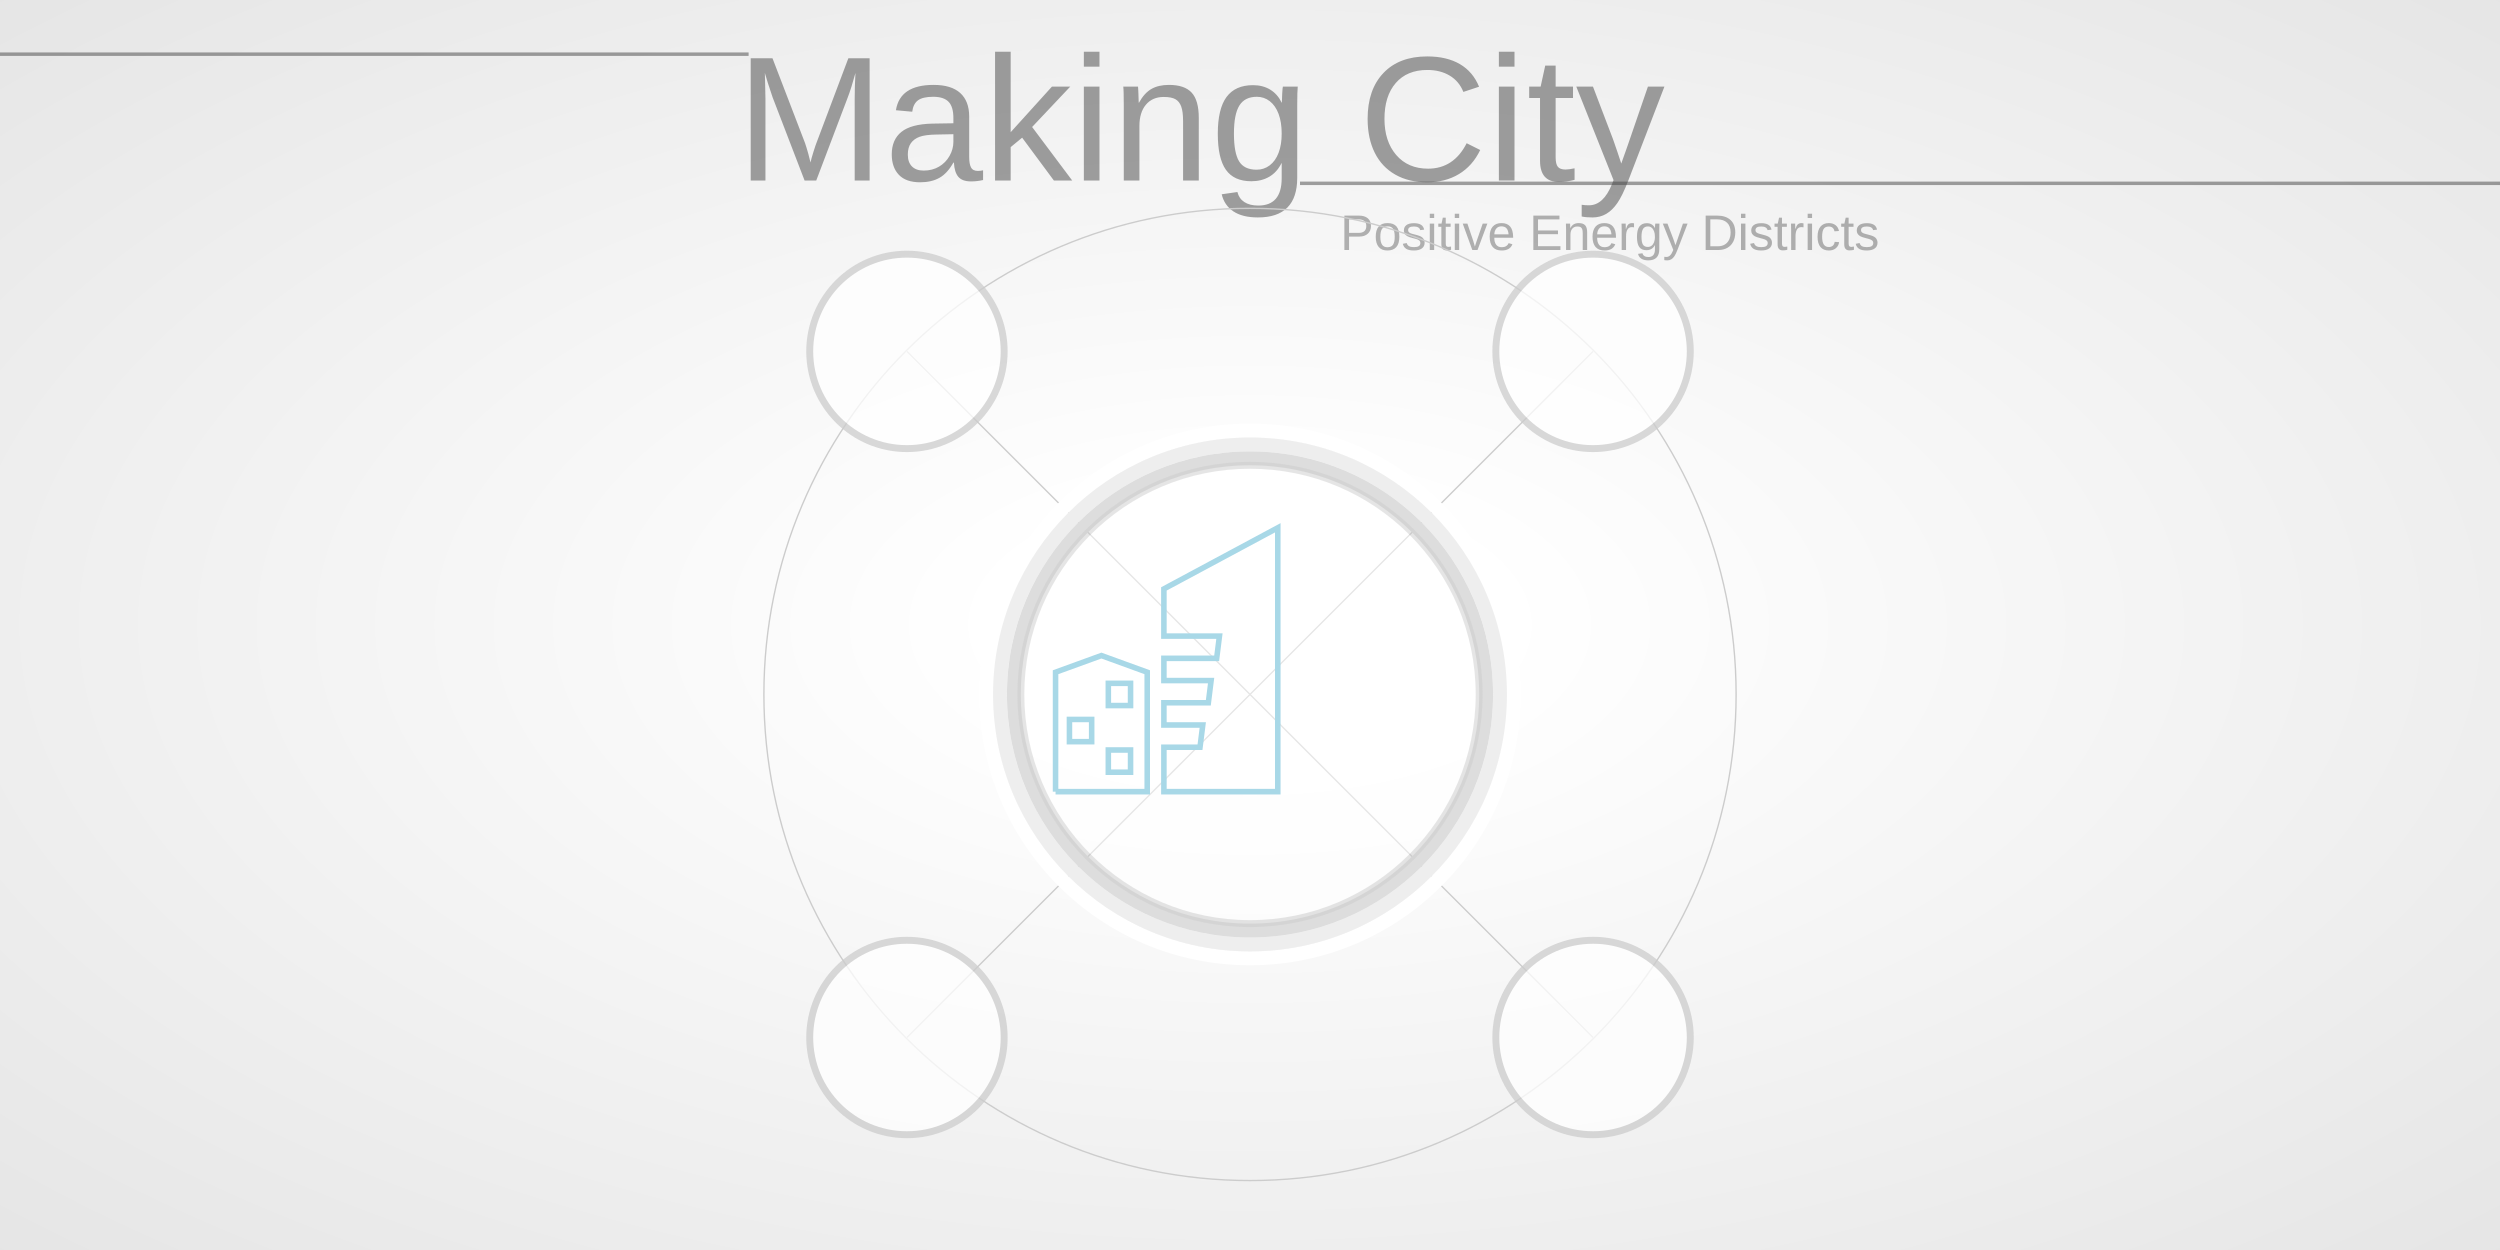
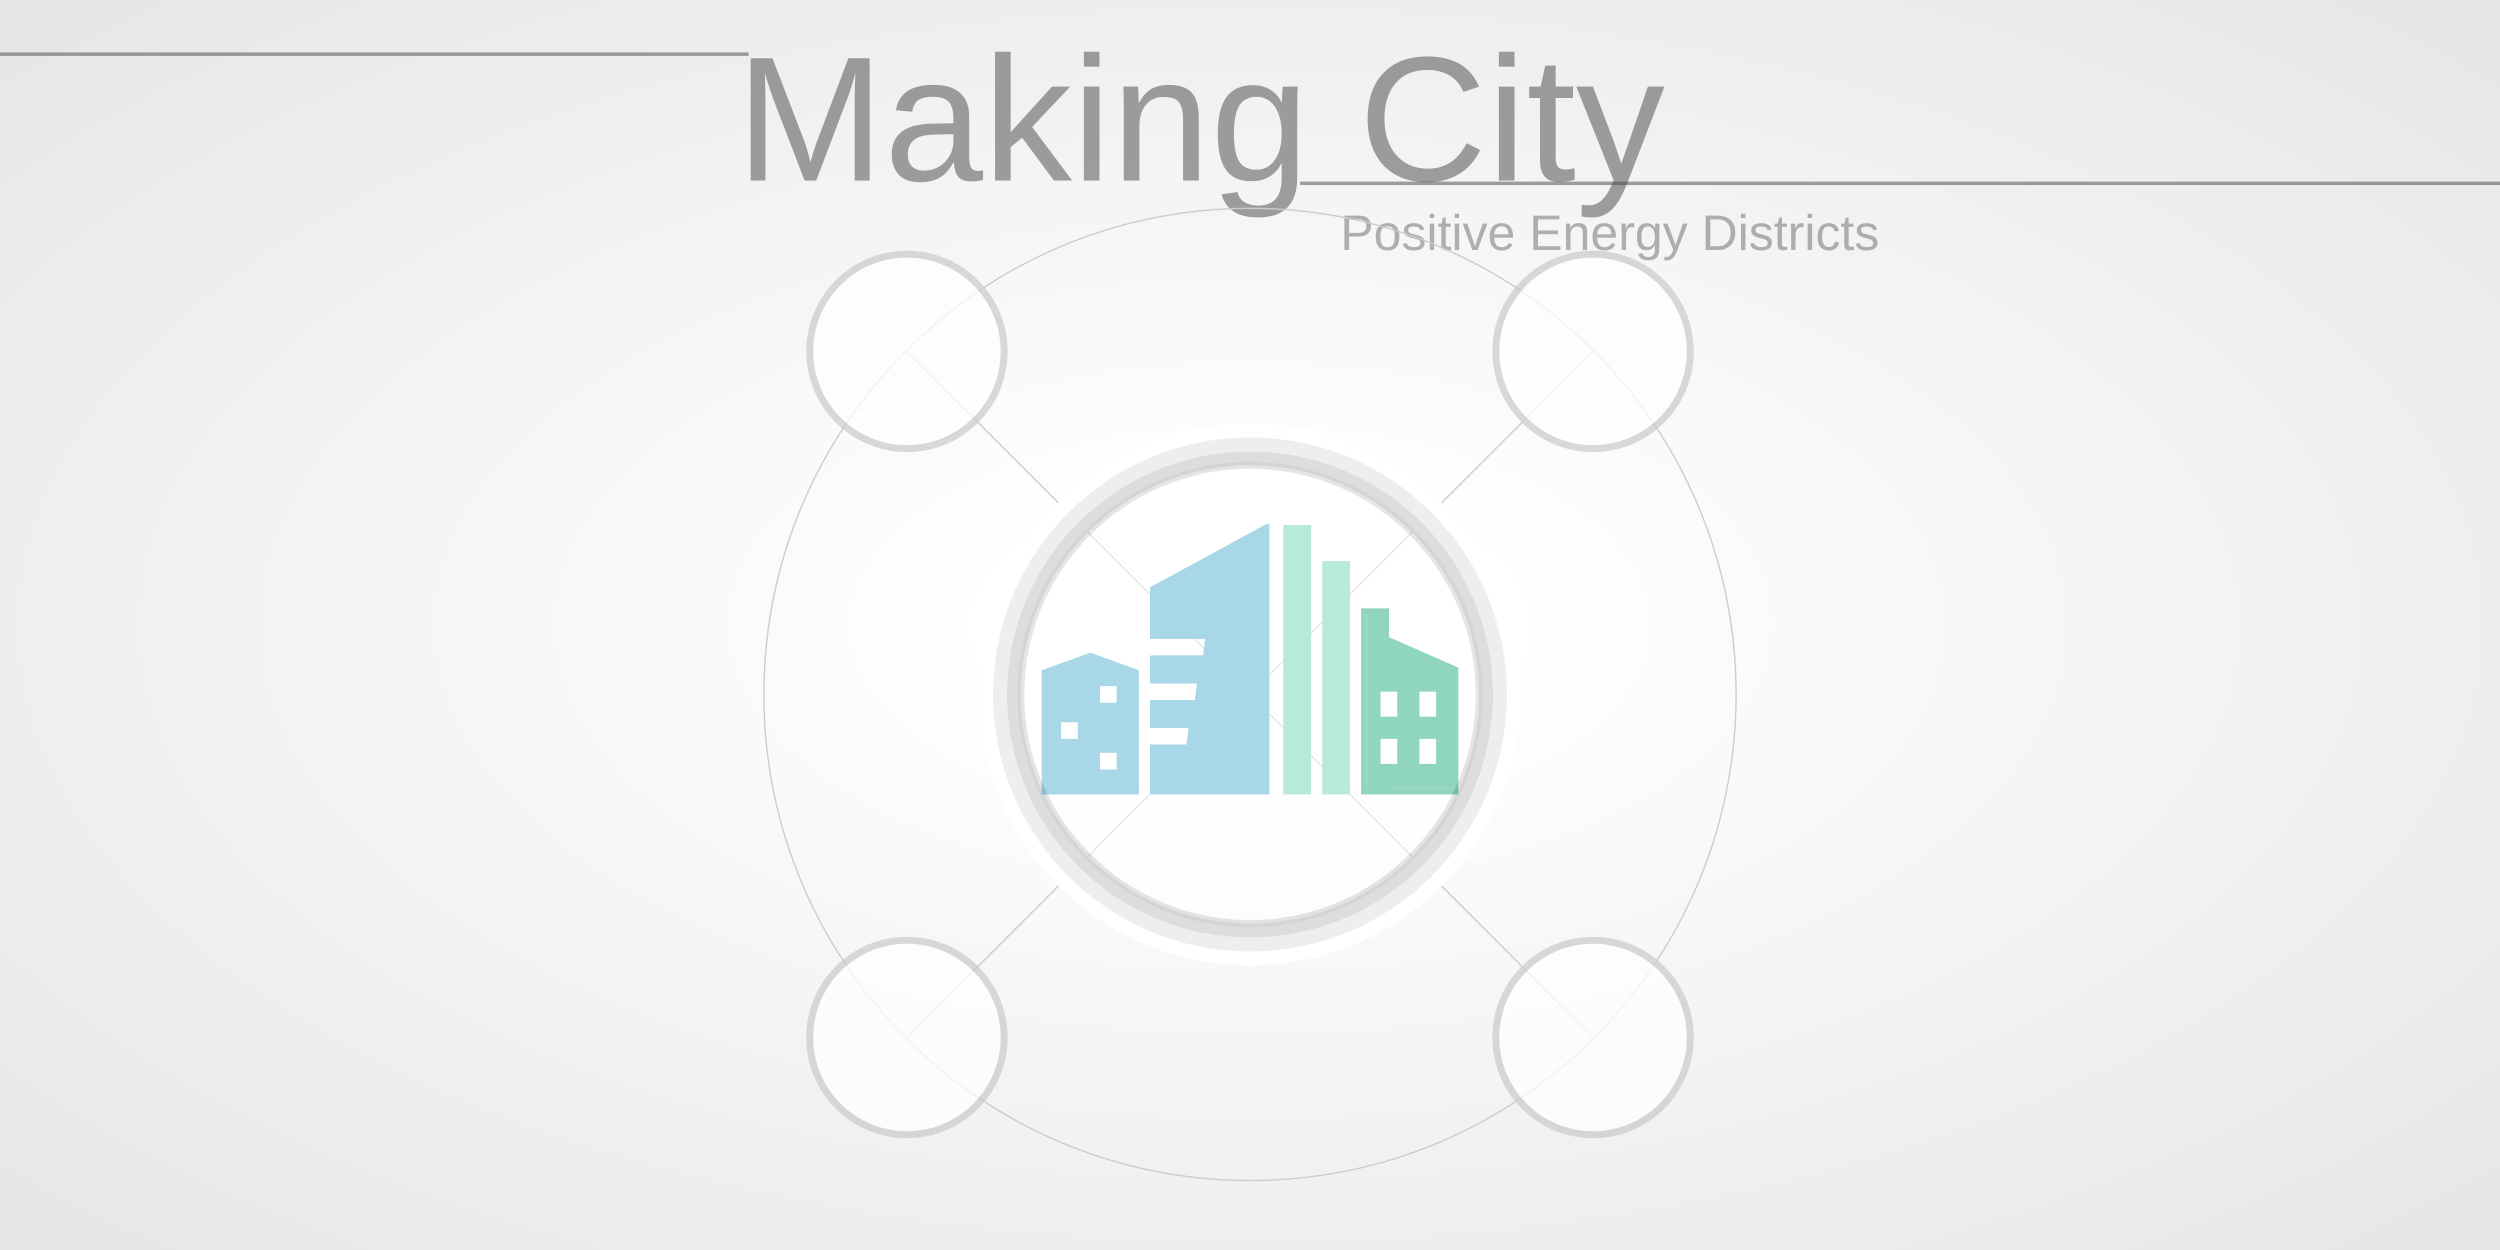
<svg xmlns="http://www.w3.org/2000/svg" width="1800" height="900" viewBox="-900 -500 1800 900" preserveAspectRatio="xMinYMin meet">
  <style>
.line {
	fill: none;
	stroke-width: 1;
	stroke: #ccc;
}
.circle-district {
	cursor: pointer;
}
.grid-head {
	opacity: 0.5;
	stroke-width: 2.5;
	stroke: #444;
}
</style>
  <defs>
    <radialGradient id="grad" cx="50%" cy="50%" r="100%">
      <stop offset="10%" style="stop-color:#fff; stop-opacity:1" />
      <stop offset="50%" style="stop-color:#eee; stop-opacity:1" />
      <stop offset="90%" style="stop-color:#ddd; stop-opacity:1" />
    </radialGradient>
  </defs>
  <rect x="-900" y="-500" width="1800" height="900" fill="url(#grad)" stroke-width="0" stroke="#000" />
  <text x="-370" y="-370" opacity="0.5" font-family="Arial, Helvetica, sans-serif" font-size="128px" fill="#444">Making City</text>
  <path class="grid-head" d="M-900 -461 H-361" />
  <path class="grid-head" d="M36 -368 H900" />
  <text x="65" y="-320" opacity="0.4" font-family="Arial, Helvetica, sans-serif" font-size="36px" fill="#444">Positive Energy Districts</text>
  <path class="line" d="M0,0 L247,-247" />
  <path class="line" d="M0,0 L247,247" />
  <path class="line" d="M0,0 L-247,-247" />
  <path class="line" d="M0,0 L-247,247" />
  <circle cx="0" cy="0" r="350" stroke-width="1" stroke="#ccc" fill="none" />
  <circle cx="0" cy="0" r="190" stroke-width="10" stroke="#fff" fill="none" />
  <circle cx="0" cy="0" r="180" stroke-width="10" stroke="#eee" fill="none" />
  <circle cx="0" cy="0" r="170" stroke-width="10" stroke="#ddd" fill="none" />
-   <path id="first-building-path" d="M0,0 L0,43 L16.5,49 L33,43 L33,0 L0,0    M39,0 L39,16 L52,16 L53,24 L39,24 L39,32 L55,32 L56,40 L39,40 L39,48 L58,48 L59,56 L39,56 L39,73 L80,95 L80,0 L39,0 Z" style="stroke:#51b0ce;stroke-width:2px;stroke-dasharray:0px 0px;fill:none;transform: scaleY(-2) scaleX(2) translate(-70px,-35px);">
+   <path id="first-building-path" d="M0,0 L0,43 L16.5,49 L33,43 L33,0 L0,0 Z    M39,0 L39,16 L52,16 L53,24 L39,24 L39,32 L55,32 L56,40 L39,40 L39,48 L58,48 L59,56 L39,56 L39,73 L80,95 L80,0 L39,0 Z" style="stroke:#51b0ce;stroke-width:2px;stroke-dasharray:0px 0px;fill:none;transform: scaleY(-2) scaleX(2) translate(-74px,-35px);">
    <animate id="first-building-path-animate" attributeName="stroke-dashoffset" from="0" to="0" dur="2s" repeatCount="1" />
  </path>
-   <rect x="19" y="7" width="8" height="8" style="stroke:#51b0ce;stroke-width:2px;fill:#fff;transform: scaleY(-2) scaleX(2) translate(-70px,-35px);">
+   <path id="first-painting-path" d="M5,0 L5,39 L16.5 44 L28,39 L28,5 L5,5 Z    M15,10 L15,38 L20,38 L20,10    M44,0 L44,11 L57,11 L65,60 L44,60 L44,71 L75,88 L75,5 L44,5    M39,44 L80,44    M39,28 L80,28    M65,0 L65,73 L48,65" style="stroke:#51b0ce;stroke-width:10px;stroke-dasharray:0px 0px;fill:none;transform: scaleY(-2) scaleX(2) translate(-74px,-35px);">
+     <animate id="first-painting-path-animate" attributeName="stroke-dashoffset" from="0" to="0" dur="2s" repeatCount="1" />
+   </path>
+   <rect x="19" y="7" width="8" height="8" style="stroke:#51b0ce;stroke-width:2px;fill:#fff;transform: scaleY(-2) scaleX(2) translate(-74px,-35px);">
    <animate attributeName="opacity" from="0" to="1" dur="2s" />
  </rect>
-   <rect x="5" y="18" width="8" height="8" style="stroke:#51b0ce;stroke-width:2px;fill:#fff;transform: scaleY(-2) scaleX(2) translate(-70px,-35px);">
+   <rect x="5" y="18" width="8" height="8" style="stroke:#51b0ce;stroke-width:2px;fill:#fff;transform: scaleY(-2) scaleX(2) translate(-74px,-35px);">
    <animate attributeName="opacity" from="0" to="1" dur="2s" />
  </rect>
-   <rect x="19" y="31" width="8" height="8" style="stroke:#51b0ce;stroke-width:2px;fill:#fff;transform: scaleY(-2) scaleX(2) translate(-70px,-35px);">
+   <rect x="19" y="31" width="8" height="8" style="stroke:#51b0ce;stroke-width:2px;fill:#fff;transform: scaleY(-2) scaleX(2) translate(-74px,-35px);">
+     <animate attributeName="opacity" from="0" to="1" dur="2s" />
+   </rect>
+   <path id="second-building-path" d="M87,0 L87,95 L95,95 L95,0 L87,0 Z M101,0 L101,82 L109,82 L109,0 L101,0 Z" style="stroke:#73d3ae;stroke-width:2px;stroke-dasharray:0px 0px;fill:none;transform: scaleY(-2) scaleX(2) translate(-74px,-35px);">
+     <animate id="second-building-path-animate" attributeName="stroke-dashoffset" from="0" to="0" dur="2s" repeatCount="1" />
+   </path>
+   <path id="second-painting-path" d="M91,0 L91,95 M105,0 L105,82" style="stroke:#73d3ae;stroke-width:8px;stroke-dasharray:0px 0px;fill:none;transform: scaleY(-2) scaleX(2) translate(-74px,-35px);">
+     <animate id="second-painting-path-animate" attributeName="stroke-dashoffset" from="0" to="0" dur="2s" repeatCount="1" />
+   </path>
+   <path id="third-building-path" d="M115,0 L115,65 L123,65 L123,55 L148,44 L148,0 L115,0 Z" style="stroke:#1fac78;stroke-width:2px;stroke-dasharray:0px 0px;fill:none;transform: scaleY(-2) scaleX(2) translate(-74px,-35px);">
+     <animate id="third-building-path-animate" attributeName="stroke-dashoffset" from="0" to="0" dur="2s" repeatCount="1" />
+   </path>
+   <path id="third-painting-path" d="M120,0 L120,65 L120,51 L144,41 L144,5 L125,5 L125,45 L140,39 L140,5 L133,5 L133,39" style="stroke:#1fac78;stroke-width:8px;stroke-dasharray:0px 0px;fill:none;transform: scaleY(-2) scaleX(2) translate(-74px,-35px);">
+     <animate id="third-painting-path-animate" attributeName="stroke-dashoffset" from="0" to="0" dur="2s" repeatCount="1" />
+   </path>
+   <rect x="120" y="9" width="8" height="11" style="stroke:#1fac78;stroke-width:2px;fill:#fff;transform: scaleY(-2) scaleX(2) translate(-74px,-35px);">
+     <animate attributeName="opacity" from="0" to="1" dur="2s" />
+   </rect>
+   <rect x="120" y="26" width="8" height="11" style="stroke:#1fac78;stroke-width:2px;fill:#fff;transform: scaleY(-2) scaleX(2) translate(-74px,-35px);">
+     <animate attributeName="opacity" from="0" to="1" dur="2s" />
+   </rect>
+   <rect x="134" y="9" width="8" height="11" style="stroke:#1fac78;stroke-width:2px;fill:#fff;transform: scaleY(-2) scaleX(2) translate(-74px,-35px);">
+     <animate attributeName="opacity" from="0" to="1" dur="2s" />
+   </rect>
+   <rect x="134" y="26" width="8" height="11" style="stroke:#1fac78;stroke-width:2px;fill:#fff;transform: scaleY(-2) scaleX(2) translate(-74px,-35px);">
    <animate attributeName="opacity" from="0" to="1" dur="2s" />
  </rect>
  <circle class="circle-district" id="district" cx="0" cy="0" r="165" stroke-width="5" stroke="#ccc" fill="#fff" opacity="0.5" transform="scale(1.0)">
    <animate attributeName="r" begin="0s" dur="3s" repeatCount="indefinite" values="165;175;165" />
  </circle>
  <circle cx="247" cy="-247" r="70" stroke-width="5" stroke="#ccc" fill="#fff" opacity="0.75" />
  <circle cx="247" cy="247" r="70" stroke-width="5" stroke="#ccc" fill="#fff" opacity="0.75" />
  <circle cx="-247" cy="-247" r="70" stroke-width="5" stroke="#ccc" fill="#fff" opacity="0.75" />
  <circle cx="-247" cy="247" r="70" stroke-width="5" stroke="#ccc" fill="#fff" opacity="0.75" />
</svg>
